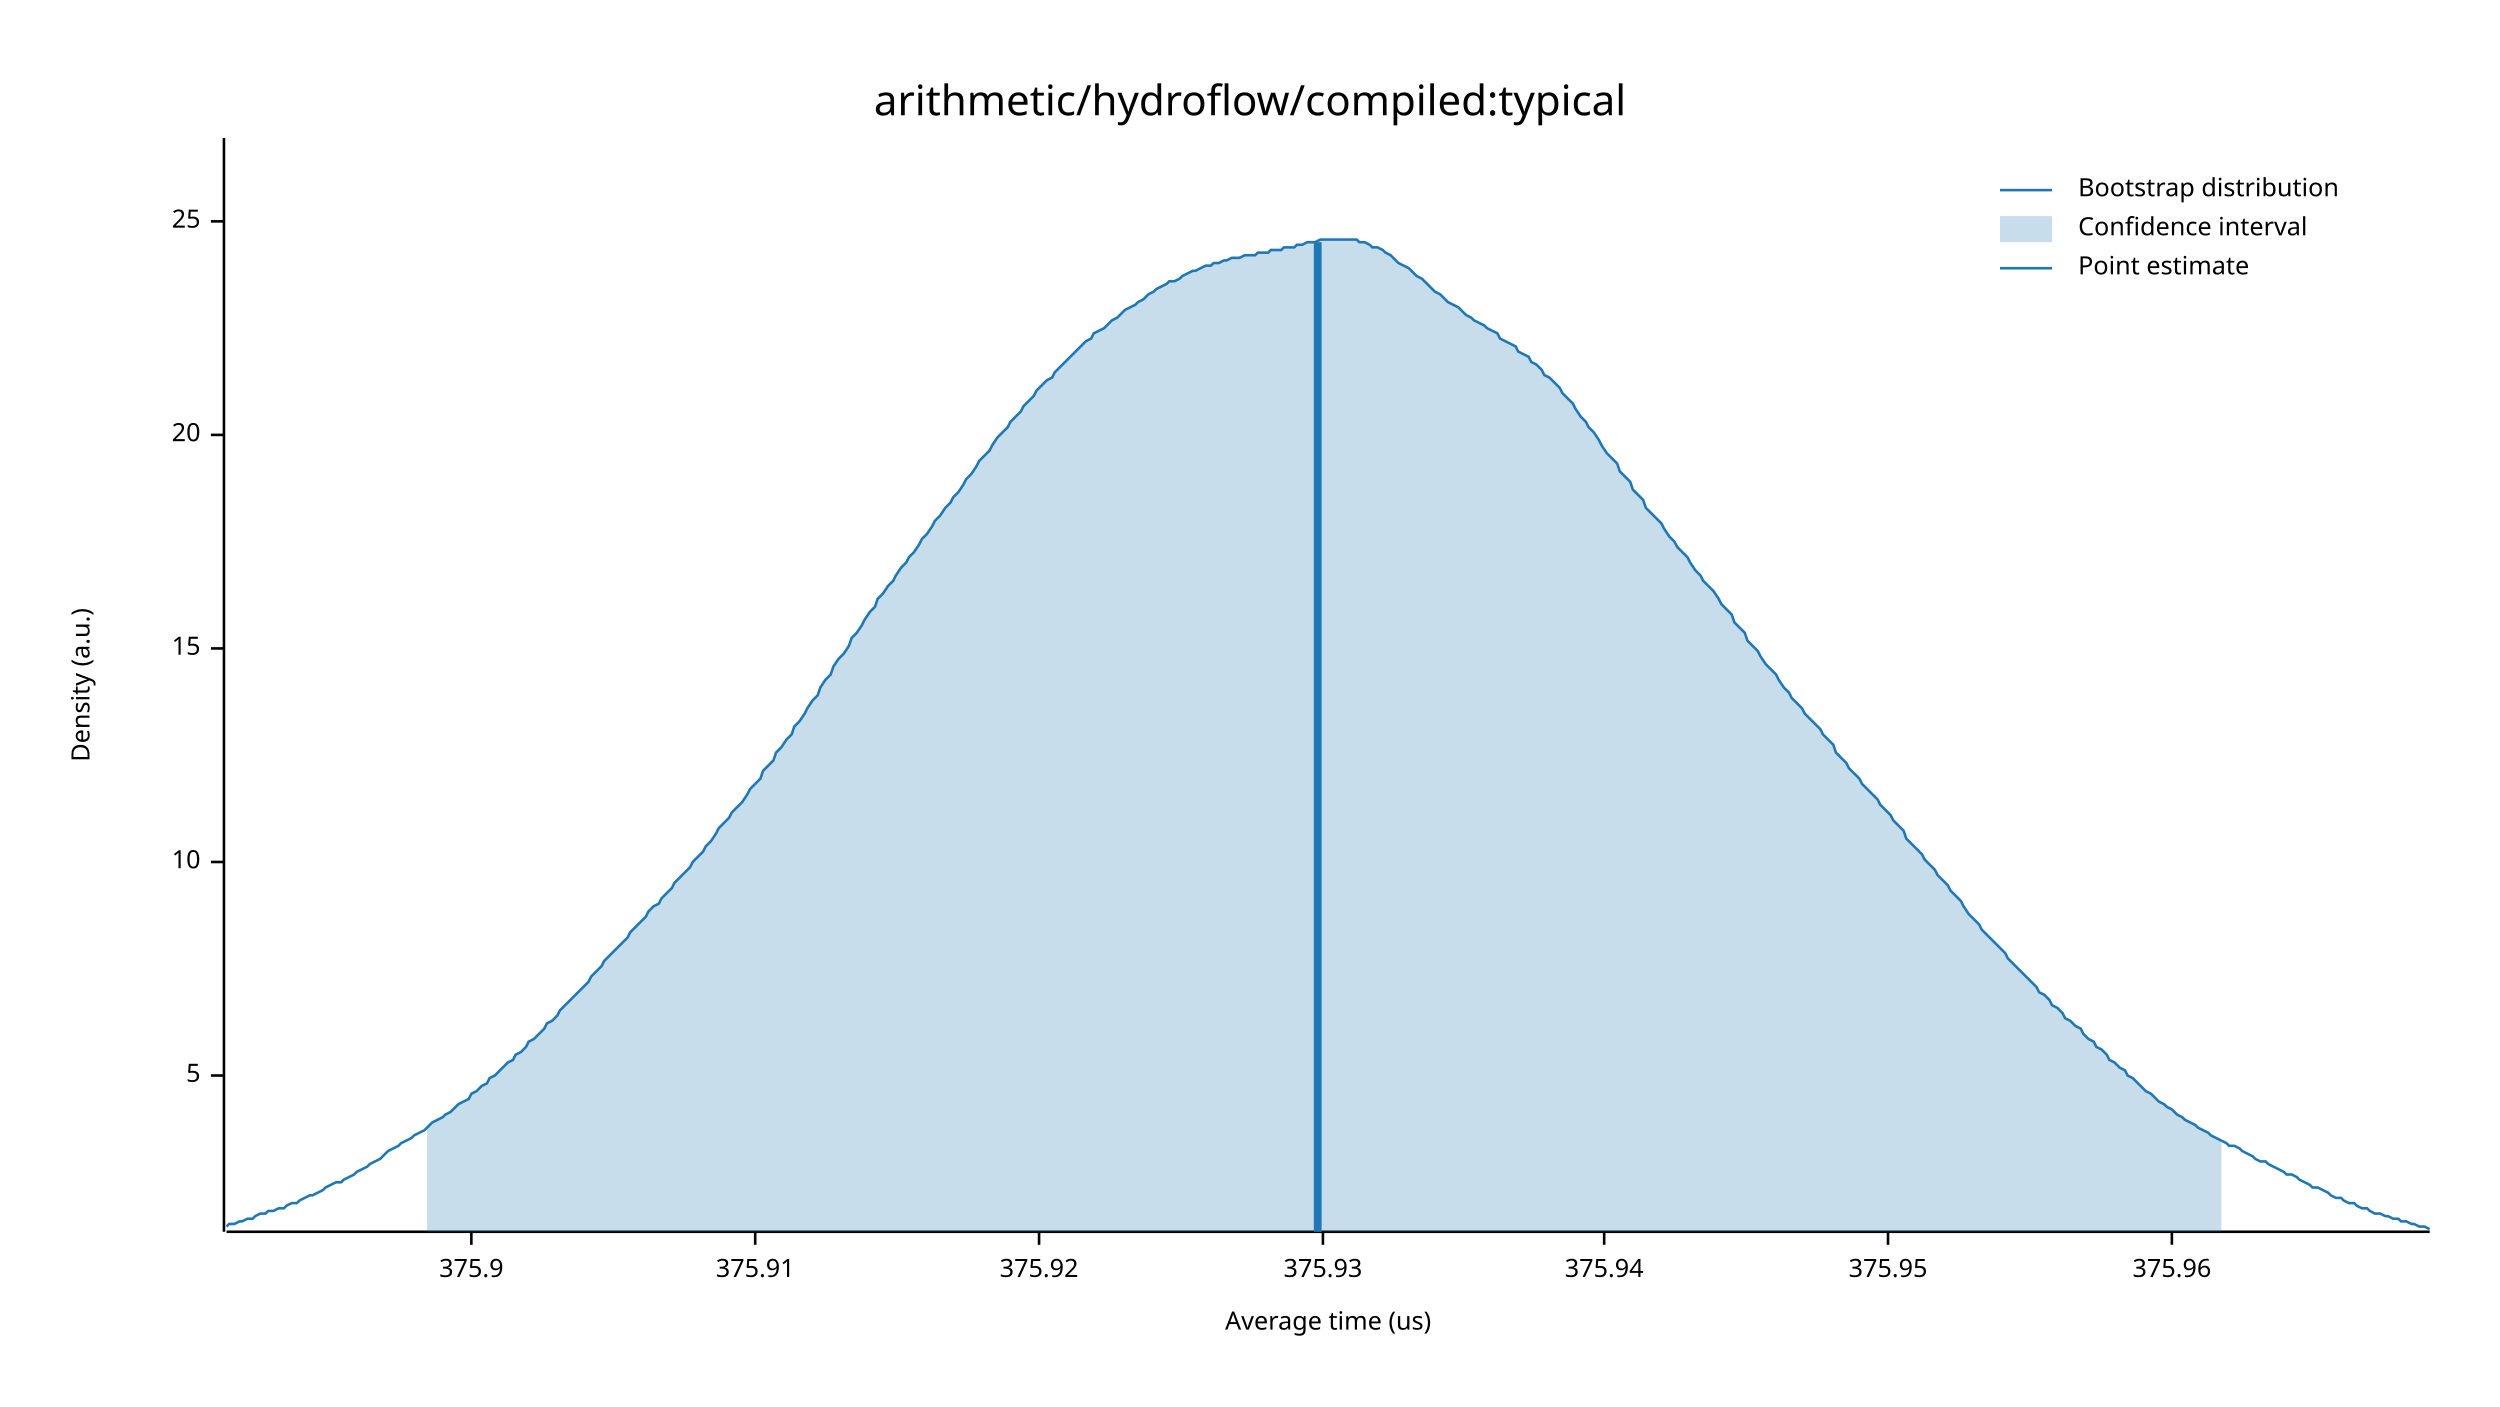
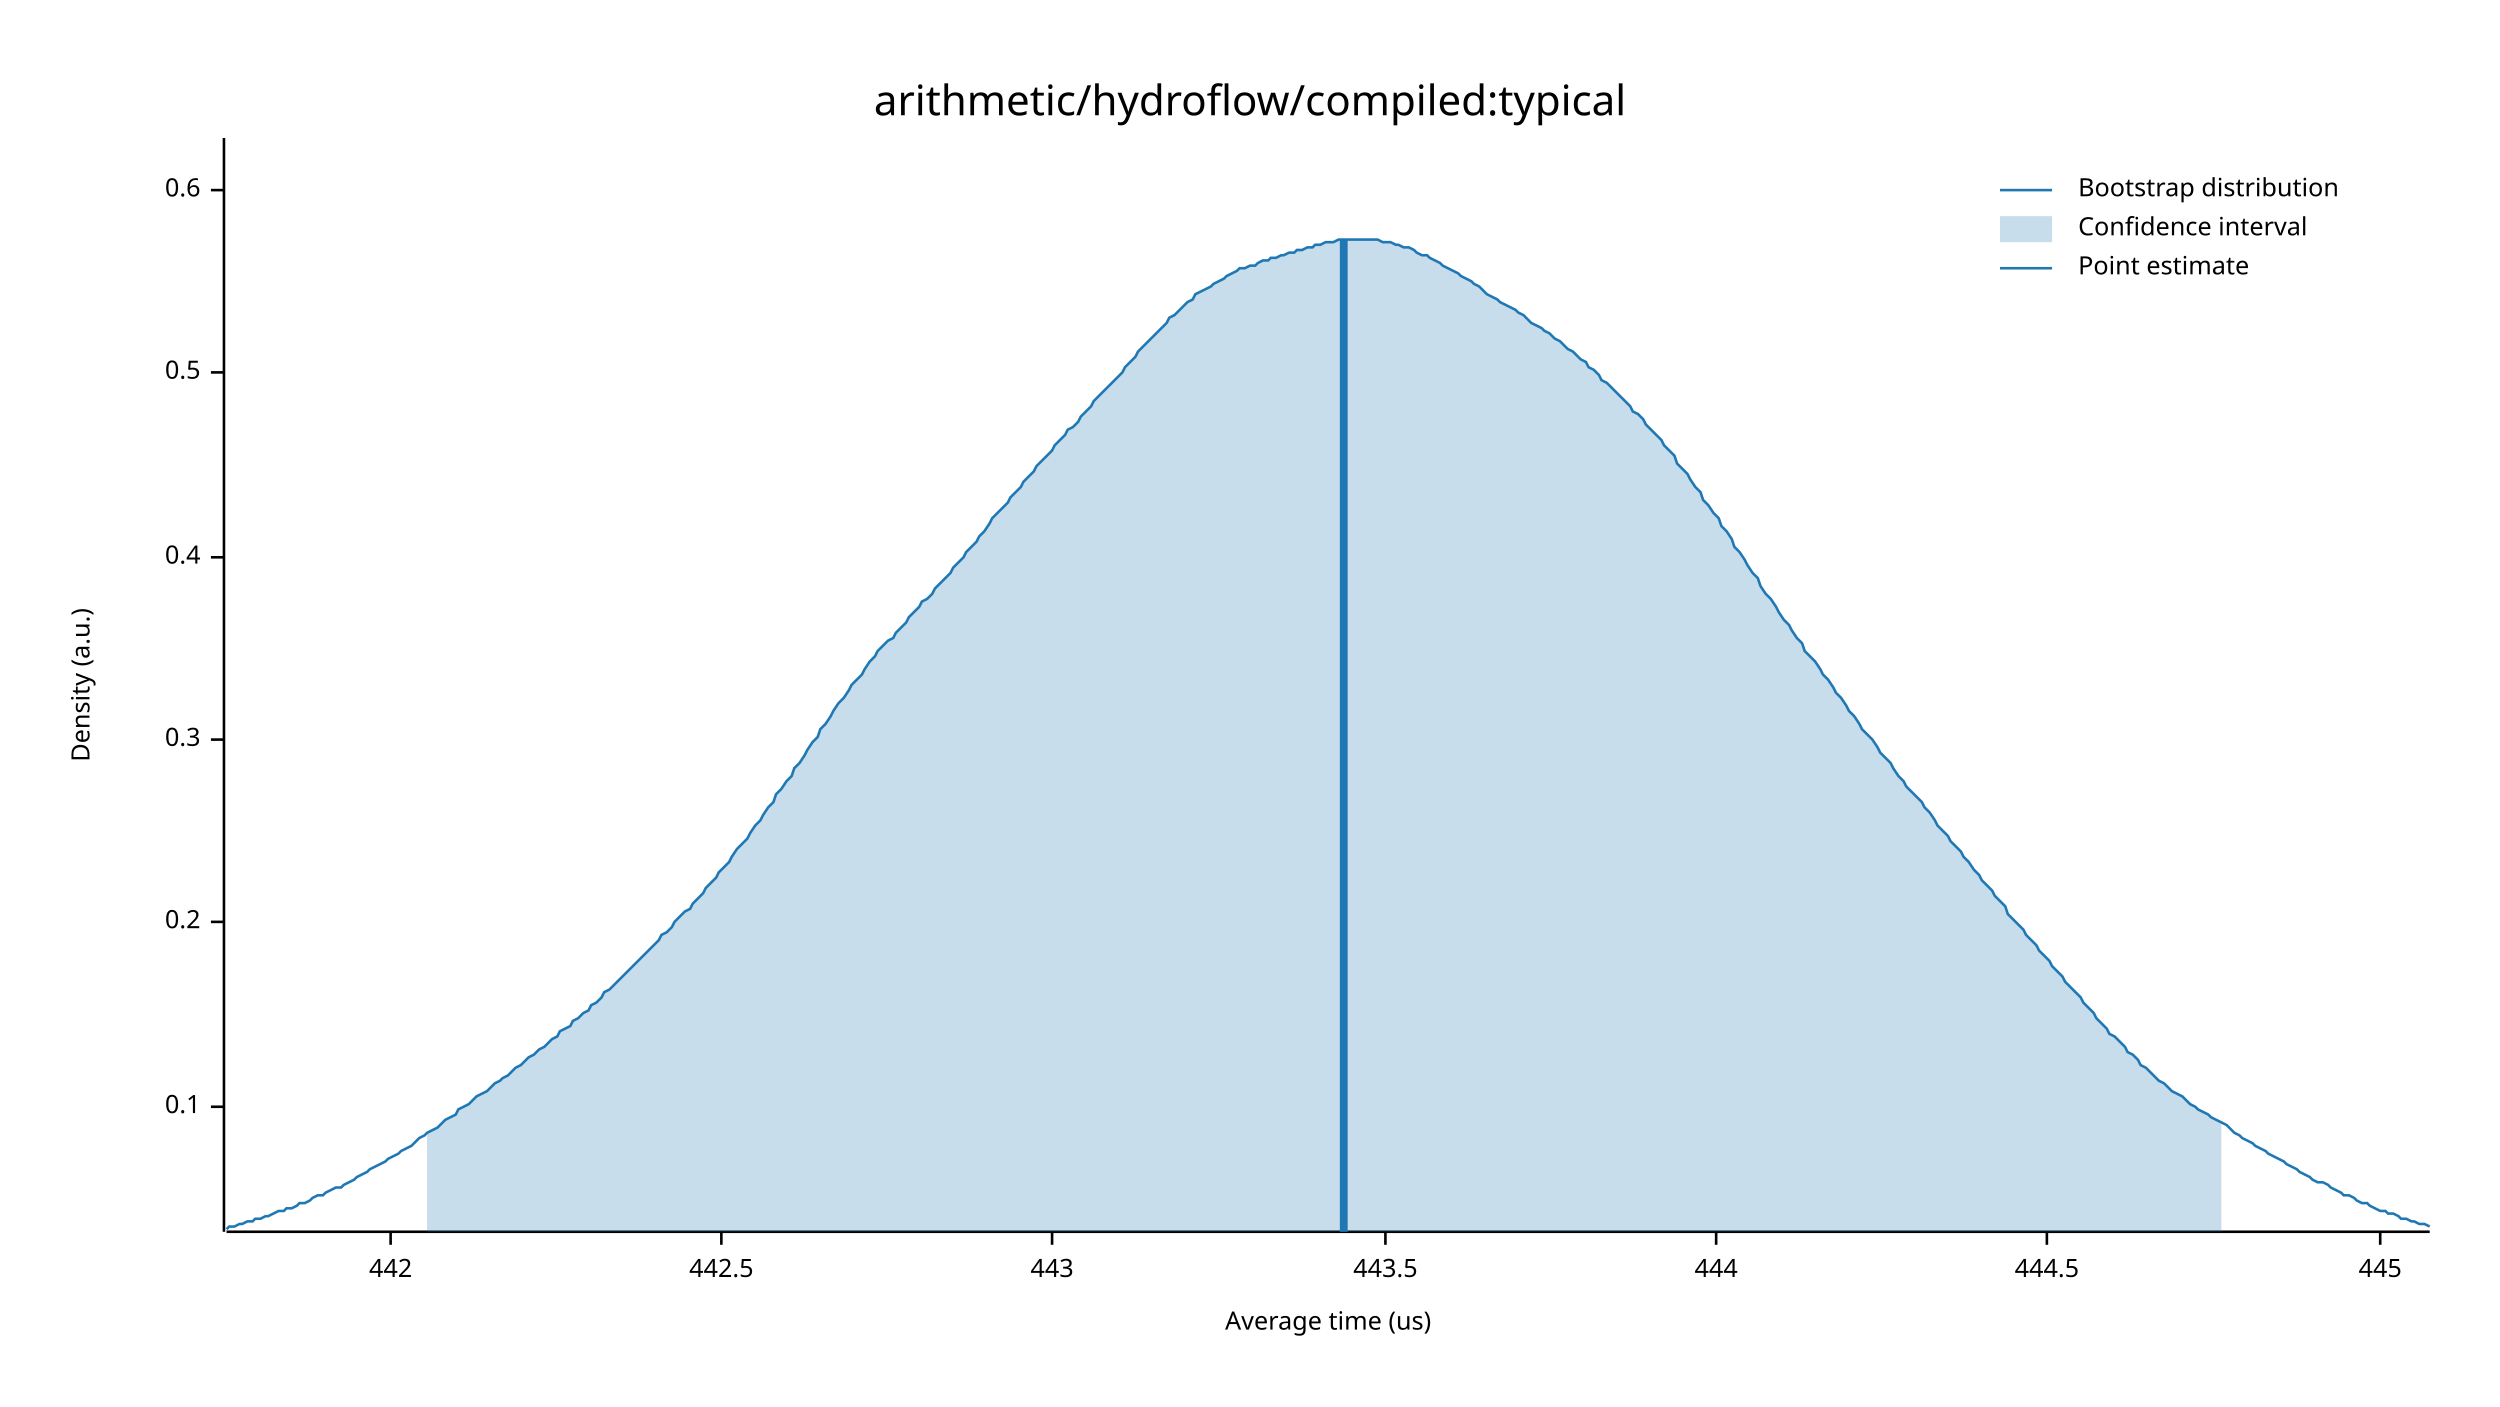
<svg xmlns="http://www.w3.org/2000/svg" width="960" height="540" viewBox="0 0 960 540">
  <text x="480" y="32" dy="0.76em" text-anchor="middle" font-family="sans-serif" font-size="16.129" opacity="1" fill="#000000">
arithmetic/hydroflow/compiled:typical
</text>
  <text x="27" y="263" dy="0.76em" text-anchor="middle" font-family="sans-serif" font-size="9.677" opacity="1" fill="#000000" transform="rotate(270, 27, 263)">
Density (a.u.)
</text>
  <text x="510" y="513" dy="-0.5ex" text-anchor="middle" font-family="sans-serif" font-size="9.677" opacity="1" fill="#000000">
Average time (us)
</text>
  <polyline fill="none" opacity="1" stroke="#000000" stroke-width="1" points="86,53 86,473 " />
-   <text x="77" y="413" dy="0.5ex" text-anchor="end" font-family="sans-serif" font-size="9.677" opacity="1" fill="#000000">
- 5
+   <text x="77" y="425" dy="0.5ex" text-anchor="end" font-family="sans-serif" font-size="9.677" opacity="1" fill="#000000">
+ 0.1
</text>
-   <polyline fill="none" opacity="1" stroke="#000000" stroke-width="1" points="81,413 86,413 " />
-   <text x="77" y="331" dy="0.5ex" text-anchor="end" font-family="sans-serif" font-size="9.677" opacity="1" fill="#000000">
- 10
+   <polyline fill="none" opacity="1" stroke="#000000" stroke-width="1" points="81,425 86,425 " />
+   <text x="77" y="354" dy="0.5ex" text-anchor="end" font-family="sans-serif" font-size="9.677" opacity="1" fill="#000000">
+ 0.2
</text>
-   <polyline fill="none" opacity="1" stroke="#000000" stroke-width="1" points="81,331 86,331 " />
-   <text x="77" y="249" dy="0.5ex" text-anchor="end" font-family="sans-serif" font-size="9.677" opacity="1" fill="#000000">
- 15
+   <polyline fill="none" opacity="1" stroke="#000000" stroke-width="1" points="81,354 86,354 " />
+   <text x="77" y="284" dy="0.5ex" text-anchor="end" font-family="sans-serif" font-size="9.677" opacity="1" fill="#000000">
+ 0.3
</text>
-   <polyline fill="none" opacity="1" stroke="#000000" stroke-width="1" points="81,249 86,249 " />
-   <text x="77" y="167" dy="0.5ex" text-anchor="end" font-family="sans-serif" font-size="9.677" opacity="1" fill="#000000">
- 20
+   <polyline fill="none" opacity="1" stroke="#000000" stroke-width="1" points="81,284 86,284 " />
+   <text x="77" y="214" dy="0.5ex" text-anchor="end" font-family="sans-serif" font-size="9.677" opacity="1" fill="#000000">
+ 0.4
</text>
-   <polyline fill="none" opacity="1" stroke="#000000" stroke-width="1" points="81,167 86,167 " />
-   <text x="77" y="85" dy="0.5ex" text-anchor="end" font-family="sans-serif" font-size="9.677" opacity="1" fill="#000000">
- 25
+   <polyline fill="none" opacity="1" stroke="#000000" stroke-width="1" points="81,214 86,214 " />
+   <text x="77" y="143" dy="0.5ex" text-anchor="end" font-family="sans-serif" font-size="9.677" opacity="1" fill="#000000">
+ 0.5
</text>
-   <polyline fill="none" opacity="1" stroke="#000000" stroke-width="1" points="81,85 86,85 " />
+   <polyline fill="none" opacity="1" stroke="#000000" stroke-width="1" points="81,143 86,143 " />
+   <text x="77" y="73" dy="0.5ex" text-anchor="end" font-family="sans-serif" font-size="9.677" opacity="1" fill="#000000">
+ 0.6
+ </text>
+   <polyline fill="none" opacity="1" stroke="#000000" stroke-width="1" points="81,73 86,73 " />
  <polyline fill="none" opacity="1" stroke="#000000" stroke-width="1" points="87,473 933,473 " />
-   <text x="181" y="483" dy="0.76em" text-anchor="middle" font-family="sans-serif" font-size="9.677" opacity="1" fill="#000000">
- 375.9
+   <text x="150" y="483" dy="0.76em" text-anchor="middle" font-family="sans-serif" font-size="9.677" opacity="1" fill="#000000">
+ 442
</text>
-   <polyline fill="none" opacity="1" stroke="#000000" stroke-width="1" points="181,473 181,478 " />
-   <text x="290" y="483" dy="0.76em" text-anchor="middle" font-family="sans-serif" font-size="9.677" opacity="1" fill="#000000">
- 375.91
+   <polyline fill="none" opacity="1" stroke="#000000" stroke-width="1" points="150,473 150,478 " />
+   <text x="277" y="483" dy="0.76em" text-anchor="middle" font-family="sans-serif" font-size="9.677" opacity="1" fill="#000000">
+ 442.5
</text>
-   <polyline fill="none" opacity="1" stroke="#000000" stroke-width="1" points="290,473 290,478 " />
-   <text x="399" y="483" dy="0.76em" text-anchor="middle" font-family="sans-serif" font-size="9.677" opacity="1" fill="#000000">
- 375.92
+   <polyline fill="none" opacity="1" stroke="#000000" stroke-width="1" points="277,473 277,478 " />
+   <text x="404" y="483" dy="0.76em" text-anchor="middle" font-family="sans-serif" font-size="9.677" opacity="1" fill="#000000">
+ 443
</text>
-   <polyline fill="none" opacity="1" stroke="#000000" stroke-width="1" points="399,473 399,478 " />
-   <text x="508" y="483" dy="0.76em" text-anchor="middle" font-family="sans-serif" font-size="9.677" opacity="1" fill="#000000">
- 375.93
+   <polyline fill="none" opacity="1" stroke="#000000" stroke-width="1" points="404,473 404,478 " />
+   <text x="532" y="483" dy="0.76em" text-anchor="middle" font-family="sans-serif" font-size="9.677" opacity="1" fill="#000000">
+ 443.5
</text>
-   <polyline fill="none" opacity="1" stroke="#000000" stroke-width="1" points="508,473 508,478 " />
-   <text x="616" y="483" dy="0.76em" text-anchor="middle" font-family="sans-serif" font-size="9.677" opacity="1" fill="#000000">
- 375.94
+   <polyline fill="none" opacity="1" stroke="#000000" stroke-width="1" points="532,473 532,478 " />
+   <text x="659" y="483" dy="0.76em" text-anchor="middle" font-family="sans-serif" font-size="9.677" opacity="1" fill="#000000">
+ 444
</text>
-   <polyline fill="none" opacity="1" stroke="#000000" stroke-width="1" points="616,473 616,478 " />
-   <text x="725" y="483" dy="0.76em" text-anchor="middle" font-family="sans-serif" font-size="9.677" opacity="1" fill="#000000">
- 375.95
+   <polyline fill="none" opacity="1" stroke="#000000" stroke-width="1" points="659,473 659,478 " />
+   <text x="786" y="483" dy="0.76em" text-anchor="middle" font-family="sans-serif" font-size="9.677" opacity="1" fill="#000000">
+ 444.5
</text>
-   <polyline fill="none" opacity="1" stroke="#000000" stroke-width="1" points="725,473 725,478 " />
-   <text x="834" y="483" dy="0.76em" text-anchor="middle" font-family="sans-serif" font-size="9.677" opacity="1" fill="#000000">
- 375.96
+   <polyline fill="none" opacity="1" stroke="#000000" stroke-width="1" points="786,473 786,478 " />
+   <text x="914" y="483" dy="0.76em" text-anchor="middle" font-family="sans-serif" font-size="9.677" opacity="1" fill="#000000">
+ 445
</text>
-   <polyline fill="none" opacity="1" stroke="#000000" stroke-width="1" points="834,473 834,478 " />
-   <polyline fill="none" opacity="1" stroke="#1F78B4" stroke-width="1" points="87,471 88,470 90,470 92,469 93,469 95,468 97,468 98,467 100,466 102,466 103,465 105,465 107,464 109,464 110,463 112,462 114,462 115,461 117,460 119,459 120,459 122,458 124,457 125,456 127,455 129,454 131,454 132,453 134,452 136,451 137,450 139,449 141,448 142,447 144,446 146,445 148,443 149,442 151,441 153,440 154,439 156,438 158,437 159,436 161,435 163,434 164,433 166,431 168,430 170,429 171,428 173,427 175,425 176,424 178,423 180,422 181,420 183,419 185,417 187,416 188,414 190,413 192,411 193,410 195,408 197,407 198,405 200,404 202,402 203,400 205,399 207,397 209,395 210,393 212,392 214,390 215,388 217,386 219,384 220,383 222,381 224,379 226,377 227,375 229,373 231,371 232,369 234,367 236,365 237,364 239,362 241,360 242,358 244,356 246,354 248,352 249,350 251,348 253,347 254,345 256,343 258,341 259,339 261,337 263,335 265,333 266,331 268,329 270,327 271,325 273,323 275,320 276,318 278,316 280,314 281,312 283,310 285,308 287,305 288,303 290,301 292,299 293,296 295,294 297,292 298,289 300,287 302,284 304,282 305,279 307,277 309,274 310,272 312,269 314,267 315,264 317,261 319,259 320,256 322,253 324,251 326,248 327,245 329,243 331,240 332,238 334,235 336,233 337,230 339,228 341,225 343,223 344,221 346,218 348,216 349,214 351,212 353,209 354,207 356,205 358,202 359,200 361,198 363,195 365,193 366,191 368,189 370,186 371,184 373,182 375,179 376,177 378,175 380,173 381,171 383,168 385,166 387,164 388,162 390,160 392,158 393,156 395,154 397,152 398,150 400,148 402,146 404,145 405,143 407,141 409,139 410,138 412,136 414,134 415,133 417,131 419,130 420,128 422,127 424,126 426,124 427,123 429,122 431,120 432,119 434,118 436,117 437,116 439,115 441,113 443,112 444,111 446,110 448,109 449,108 451,108 453,107 454,106 456,105 458,104 459,104 461,103 463,102 465,102 466,101 468,101 470,100 471,100 473,99 475,99 476,99 478,98 480,98 482,98 483,97 485,97 487,97 488,96 490,96 492,96 493,95 495,95 497,95 498,94 500,94 502,93 504,93 505,93 507,92 509,92 510,92 512,92 514,92 515,92 517,92 519,92 521,92 522,93 524,93 526,94 527,95 529,95 531,96 532,97 534,98 536,100 537,101 539,102 541,103 543,105 544,106 546,107 548,109 549,110 551,112 553,113 554,114 556,116 558,117 560,118 561,119 563,121 565,122 566,123 568,124 570,125 571,126 573,127 575,128 576,130 578,131 580,132 582,133 583,135 585,136 587,137 588,139 590,140 592,142 593,144 595,145 597,147 599,149 600,151 602,153 604,155 605,157 607,160 609,162 610,164 612,166 614,169 615,171 617,174 619,176 621,178 622,181 624,183 626,185 627,188 629,190 631,192 632,195 634,197 636,199 638,201 639,203 641,206 643,208 644,210 646,212 648,214 649,216 651,219 653,221 654,223 656,225 658,227 660,230 661,232 663,234 665,236 666,239 668,241 670,243 671,246 673,248 675,250 676,252 678,255 680,257 682,259 683,261 685,264 687,266 688,268 690,270 692,272 693,274 695,276 697,278 699,280 700,282 702,284 704,286 705,289 707,291 709,293 710,295 712,297 714,299 715,301 717,303 719,305 721,307 722,309 724,311 726,313 727,315 729,317 731,319 732,322 734,324 736,326 738,328 739,330 741,332 743,334 744,336 746,338 748,340 749,342 751,344 753,346 754,348 756,351 758,353 760,355 761,357 763,359 765,361 766,362 768,364 770,366 771,368 773,370 775,372 777,374 778,375 780,377 782,379 783,381 785,382 787,384 788,386 790,387 792,389 793,391 795,392 797,394 799,395 800,397 802,399 804,400 805,402 807,403 809,405 810,407 812,408 814,410 816,411 817,413 819,414 821,416 822,417 824,419 826,420 827,421 829,423 831,424 832,425 834,426 836,428 838,429 839,430 841,431 843,432 844,433 846,434 848,435 849,436 851,437 853,438 855,439 856,440 858,440 860,441 861,442 863,443 865,444 866,445 868,446 870,446 871,447 873,448 875,449 877,450 878,451 880,451 882,452 883,453 885,454 887,455 888,456 890,456 892,457 894,458 895,459 897,460 899,460 900,461 902,462 904,462 905,463 907,464 909,464 910,465 912,466 914,466 916,467 917,467 919,468 921,468 922,469 924,469 926,470 927,470 929,471 931,471 933,472 " />
-   <polygon opacity="0.25" fill="#1F78B4" points="164,433 166,431 168,430 170,429 171,428 173,427 175,425 176,424 178,423 180,422 181,420 183,419 185,417 187,416 188,414 190,413 192,411 193,410 195,408 197,407 198,405 200,404 202,402 203,400 205,399 207,397 209,395 210,393 212,392 214,390 215,388 217,386 219,384 220,383 222,381 224,379 226,377 227,375 229,373 231,371 232,369 234,367 236,365 237,364 239,362 241,360 242,358 244,356 246,354 248,352 249,350 251,348 253,347 254,345 256,343 258,341 259,339 261,337 263,335 265,333 266,331 268,329 270,327 271,325 273,323 275,320 276,318 278,316 280,314 281,312 283,310 285,308 287,305 288,303 290,301 292,299 293,296 295,294 297,292 298,289 300,287 302,284 304,282 305,279 307,277 309,274 310,272 312,269 314,267 315,264 317,261 319,259 320,256 322,253 324,251 326,248 327,245 329,243 331,240 332,238 334,235 336,233 337,230 339,228 341,225 343,223 344,221 346,218 348,216 349,214 351,212 353,209 354,207 356,205 358,202 359,200 361,198 363,195 365,193 366,191 368,189 370,186 371,184 373,182 375,179 376,177 378,175 380,173 381,171 383,168 385,166 387,164 388,162 390,160 392,158 393,156 395,154 397,152 398,150 400,148 402,146 404,145 405,143 407,141 409,139 410,138 412,136 414,134 415,133 417,131 419,130 420,128 422,127 424,126 426,124 427,123 429,122 431,120 432,119 434,118 436,117 437,116 439,115 441,113 443,112 444,111 446,110 448,109 449,108 451,108 453,107 454,106 456,105 458,104 459,104 461,103 463,102 465,102 466,101 468,101 470,100 471,100 473,99 475,99 476,99 478,98 480,98 482,98 483,97 485,97 487,97 488,96 490,96 492,96 493,95 495,95 497,95 498,94 500,94 502,93 504,93 505,93 507,92 509,92 510,92 512,92 514,92 515,92 517,92 519,92 521,92 522,93 524,93 526,94 527,95 529,95 531,96 532,97 534,98 536,100 537,101 539,102 541,103 543,105 544,106 546,107 548,109 549,110 551,112 553,113 554,114 556,116 558,117 560,118 561,119 563,121 565,122 566,123 568,124 570,125 571,126 573,127 575,128 576,130 578,131 580,132 582,133 583,135 585,136 587,137 588,139 590,140 592,142 593,144 595,145 597,147 599,149 600,151 602,153 604,155 605,157 607,160 609,162 610,164 612,166 614,169 615,171 617,174 619,176 621,178 622,181 624,183 626,185 627,188 629,190 631,192 632,195 634,197 636,199 638,201 639,203 641,206 643,208 644,210 646,212 648,214 649,216 651,219 653,221 654,223 656,225 658,227 660,230 661,232 663,234 665,236 666,239 668,241 670,243 671,246 673,248 675,250 676,252 678,255 680,257 682,259 683,261 685,264 687,266 688,268 690,270 692,272 693,274 695,276 697,278 699,280 700,282 702,284 704,286 705,289 707,291 709,293 710,295 712,297 714,299 715,301 717,303 719,305 721,307 722,309 724,311 726,313 727,315 729,317 731,319 732,322 734,324 736,326 738,328 739,330 741,332 743,334 744,336 746,338 748,340 749,342 751,344 753,346 754,348 756,351 758,353 760,355 761,357 763,359 765,361 766,362 768,364 770,366 771,368 773,370 775,372 777,374 778,375 780,377 782,379 783,381 785,382 787,384 788,386 790,387 792,389 793,391 795,392 797,394 799,395 800,397 802,399 804,400 805,402 807,403 809,405 810,407 812,408 814,410 816,411 817,413 819,414 821,416 822,417 824,419 826,420 827,421 829,423 831,424 832,425 834,426 836,428 838,429 839,430 841,431 843,432 844,433 846,434 848,435 849,436 851,437 853,438 853,473 164,473 " />
-   <polyline fill="none" opacity="1" stroke="#1F78B4" stroke-width="3" points="506,473 506,93 " />
+   <polyline fill="none" opacity="1" stroke="#000000" stroke-width="1" points="914,473 914,478 " />
+   <polyline fill="none" opacity="1" stroke="#1F78B4" stroke-width="1" points="87,472 88,471 90,471 92,470 93,470 95,469 97,469 98,468 100,468 102,467 103,467 105,466 107,465 109,465 110,464 112,464 114,463 115,462 117,462 119,461 120,460 122,459 124,459 125,458 127,457 129,456 131,456 132,455 134,454 136,453 137,452 139,451 141,450 142,449 144,448 146,447 148,446 149,445 151,444 153,443 154,442 156,441 158,440 159,439 161,437 163,436 164,435 166,434 168,433 170,431 171,430 173,429 175,428 176,426 178,425 180,424 181,423 183,421 185,420 187,419 188,418 190,416 192,415 193,414 195,413 197,411 198,410 200,409 202,407 203,406 205,405 207,403 209,402 210,401 212,399 214,398 215,396 217,395 219,394 220,392 222,391 224,389 226,388 227,386 229,385 231,383 232,381 234,380 236,378 237,377 239,375 241,373 242,372 244,370 246,368 248,366 249,365 251,363 253,361 254,359 256,358 258,356 259,354 261,352 263,350 265,349 266,347 268,345 270,343 271,341 273,339 275,337 276,335 278,333 280,331 281,329 283,326 285,324 287,322 288,320 290,317 292,315 293,313 295,310 297,308 298,305 300,303 302,300 304,298 305,295 307,293 309,290 310,288 312,285 314,283 315,280 317,278 319,275 320,273 322,270 324,268 326,265 327,263 329,261 331,259 332,257 334,254 336,252 337,250 339,248 341,246 343,245 344,243 346,241 348,239 349,237 351,235 353,233 354,231 356,230 358,228 359,226 361,224 363,222 365,220 366,218 368,216 370,214 371,212 373,210 375,208 376,206 378,204 380,201 381,199 383,197 385,195 387,193 388,191 390,189 392,187 393,185 395,183 397,181 398,179 400,177 402,175 404,173 405,171 407,169 409,167 410,165 412,164 414,162 415,160 417,158 419,156 420,154 422,152 424,150 426,148 427,147 429,145 431,143 432,141 434,139 436,137 437,135 439,133 441,131 443,129 444,128 446,126 448,124 449,122 451,121 453,119 454,118 456,116 458,115 459,113 461,112 463,111 465,110 466,109 468,108 470,107 471,106 473,105 475,104 476,103 478,103 480,102 482,102 483,101 485,100 487,100 488,99 490,99 492,98 493,98 495,97 497,97 498,96 500,96 502,95 504,95 505,94 507,94 509,93 510,93 512,93 514,92 515,92 517,92 519,92 521,92 522,92 524,92 526,92 527,92 529,92 531,93 532,93 534,93 536,94 537,94 539,95 541,95 543,96 544,97 546,98 548,98 549,99 551,100 553,101 554,102 556,103 558,104 560,105 561,106 563,107 565,108 566,109 568,110 570,112 571,113 573,114 575,115 576,116 578,117 580,118 582,119 583,120 585,121 587,123 588,124 590,125 592,126 593,127 595,128 597,130 599,131 600,132 602,134 604,135 605,136 607,138 609,139 610,141 612,142 614,144 615,146 617,147 619,149 621,151 622,152 624,154 626,156 627,158 629,159 631,161 632,163 634,165 636,167 638,169 639,171 641,173 643,175 644,178 646,180 648,182 649,184 651,187 653,189 654,192 656,194 658,197 660,199 661,202 663,204 665,207 666,210 668,212 670,215 671,217 673,220 675,222 676,225 678,228 680,230 682,233 683,235 685,238 687,240 688,242 690,245 692,247 693,250 695,252 697,254 699,257 700,259 702,261 704,264 705,266 707,268 709,271 710,273 712,275 714,278 715,280 717,282 719,284 721,287 722,289 724,291 726,293 727,295 729,298 731,300 732,302 734,304 736,306 738,308 739,310 741,312 743,315 744,317 746,319 748,321 749,323 751,325 753,327 754,329 756,331 758,334 760,336 761,338 763,340 765,342 766,344 768,346 770,348 771,351 773,353 775,355 777,357 778,359 780,361 782,363 783,365 785,367 787,369 788,371 790,373 792,375 793,377 795,379 797,381 799,383 800,385 802,387 804,389 805,391 807,393 809,395 810,397 812,398 814,400 816,402 817,404 819,405 821,407 822,409 824,410 826,412 827,413 829,415 831,416 832,417 834,419 836,420 838,421 839,422 841,424 843,425 844,426 846,427 848,428 849,429 851,430 853,431 855,432 856,433 858,435 860,436 861,437 863,438 865,439 866,440 868,441 870,442 871,443 873,444 875,445 877,446 878,447 880,448 882,449 883,450 885,451 887,452 888,453 890,454 892,454 894,455 895,456 897,457 899,458 900,459 902,459 904,460 905,461 907,462 909,462 910,463 912,464 914,465 916,465 917,466 919,466 921,467 922,468 924,468 926,469 927,469 929,470 931,470 933,471 " />
+   <polygon opacity="0.25" fill="#1F78B4" points="164,435 166,434 168,433 170,431 171,430 173,429 175,428 176,426 178,425 180,424 181,423 183,421 185,420 187,419 188,418 190,416 192,415 193,414 195,413 197,411 198,410 200,409 202,407 203,406 205,405 207,403 209,402 210,401 212,399 214,398 215,396 217,395 219,394 220,392 222,391 224,389 226,388 227,386 229,385 231,383 232,381 234,380 236,378 237,377 239,375 241,373 242,372 244,370 246,368 248,366 249,365 251,363 253,361 254,359 256,358 258,356 259,354 261,352 263,350 265,349 266,347 268,345 270,343 271,341 273,339 275,337 276,335 278,333 280,331 281,329 283,326 285,324 287,322 288,320 290,317 292,315 293,313 295,310 297,308 298,305 300,303 302,300 304,298 305,295 307,293 309,290 310,288 312,285 314,283 315,280 317,278 319,275 320,273 322,270 324,268 326,265 327,263 329,261 331,259 332,257 334,254 336,252 337,250 339,248 341,246 343,245 344,243 346,241 348,239 349,237 351,235 353,233 354,231 356,230 358,228 359,226 361,224 363,222 365,220 366,218 368,216 370,214 371,212 373,210 375,208 376,206 378,204 380,201 381,199 383,197 385,195 387,193 388,191 390,189 392,187 393,185 395,183 397,181 398,179 400,177 402,175 404,173 405,171 407,169 409,167 410,165 412,164 414,162 415,160 417,158 419,156 420,154 422,152 424,150 426,148 427,147 429,145 431,143 432,141 434,139 436,137 437,135 439,133 441,131 443,129 444,128 446,126 448,124 449,122 451,121 453,119 454,118 456,116 458,115 459,113 461,112 463,111 465,110 466,109 468,108 470,107 471,106 473,105 475,104 476,103 478,103 480,102 482,102 483,101 485,100 487,100 488,99 490,99 492,98 493,98 495,97 497,97 498,96 500,96 502,95 504,95 505,94 507,94 509,93 510,93 512,93 514,92 515,92 517,92 519,92 521,92 522,92 524,92 526,92 527,92 529,92 531,93 532,93 534,93 536,94 537,94 539,95 541,95 543,96 544,97 546,98 548,98 549,99 551,100 553,101 554,102 556,103 558,104 560,105 561,106 563,107 565,108 566,109 568,110 570,112 571,113 573,114 575,115 576,116 578,117 580,118 582,119 583,120 585,121 587,123 588,124 590,125 592,126 593,127 595,128 597,130 599,131 600,132 602,134 604,135 605,136 607,138 609,139 610,141 612,142 614,144 615,146 617,147 619,149 621,151 622,152 624,154 626,156 627,158 629,159 631,161 632,163 634,165 636,167 638,169 639,171 641,173 643,175 644,178 646,180 648,182 649,184 651,187 653,189 654,192 656,194 658,197 660,199 661,202 663,204 665,207 666,210 668,212 670,215 671,217 673,220 675,222 676,225 678,228 680,230 682,233 683,235 685,238 687,240 688,242 690,245 692,247 693,250 695,252 697,254 699,257 700,259 702,261 704,264 705,266 707,268 709,271 710,273 712,275 714,278 715,280 717,282 719,284 721,287 722,289 724,291 726,293 727,295 729,298 731,300 732,302 734,304 736,306 738,308 739,310 741,312 743,315 744,317 746,319 748,321 749,323 751,325 753,327 754,329 756,331 758,334 760,336 761,338 763,340 765,342 766,344 768,346 770,348 771,351 773,353 775,355 777,357 778,359 780,361 782,363 783,365 785,367 787,369 788,371 790,373 792,375 793,377 795,379 797,381 799,383 800,385 802,387 804,389 805,391 807,393 809,395 810,397 812,398 814,400 816,402 817,404 819,405 821,407 822,409 824,410 826,412 827,413 829,415 831,416 832,417 834,419 836,420 838,421 839,422 841,424 843,425 844,426 846,427 848,428 849,429 851,430 853,431 853,473 164,473 " />
+   <polyline fill="none" opacity="1" stroke="#1F78B4" stroke-width="3" points="516,473 516,92 " />
  <text x="798" y="68" dy="0.76em" text-anchor="start" font-family="sans-serif" font-size="9.677" opacity="1" fill="#000000">
Bootstrap distribution
</text>
  <text x="798" y="83" dy="0.76em" text-anchor="start" font-family="sans-serif" font-size="9.677" opacity="1" fill="#000000">
Confidence interval
</text>
  <text x="798" y="98" dy="0.76em" text-anchor="start" font-family="sans-serif" font-size="9.677" opacity="1" fill="#000000">
Point estimate
</text>
  <polyline fill="none" opacity="1" stroke="#1F78B4" stroke-width="1" points="768,73 788,73 " />
  <rect x="768" y="83" width="20" height="10" opacity="0.25" fill="#1F78B4" stroke="none" />
  <polyline fill="none" opacity="1" stroke="#1F78B4" stroke-width="1" points="768,103 788,103 " />
</svg>
